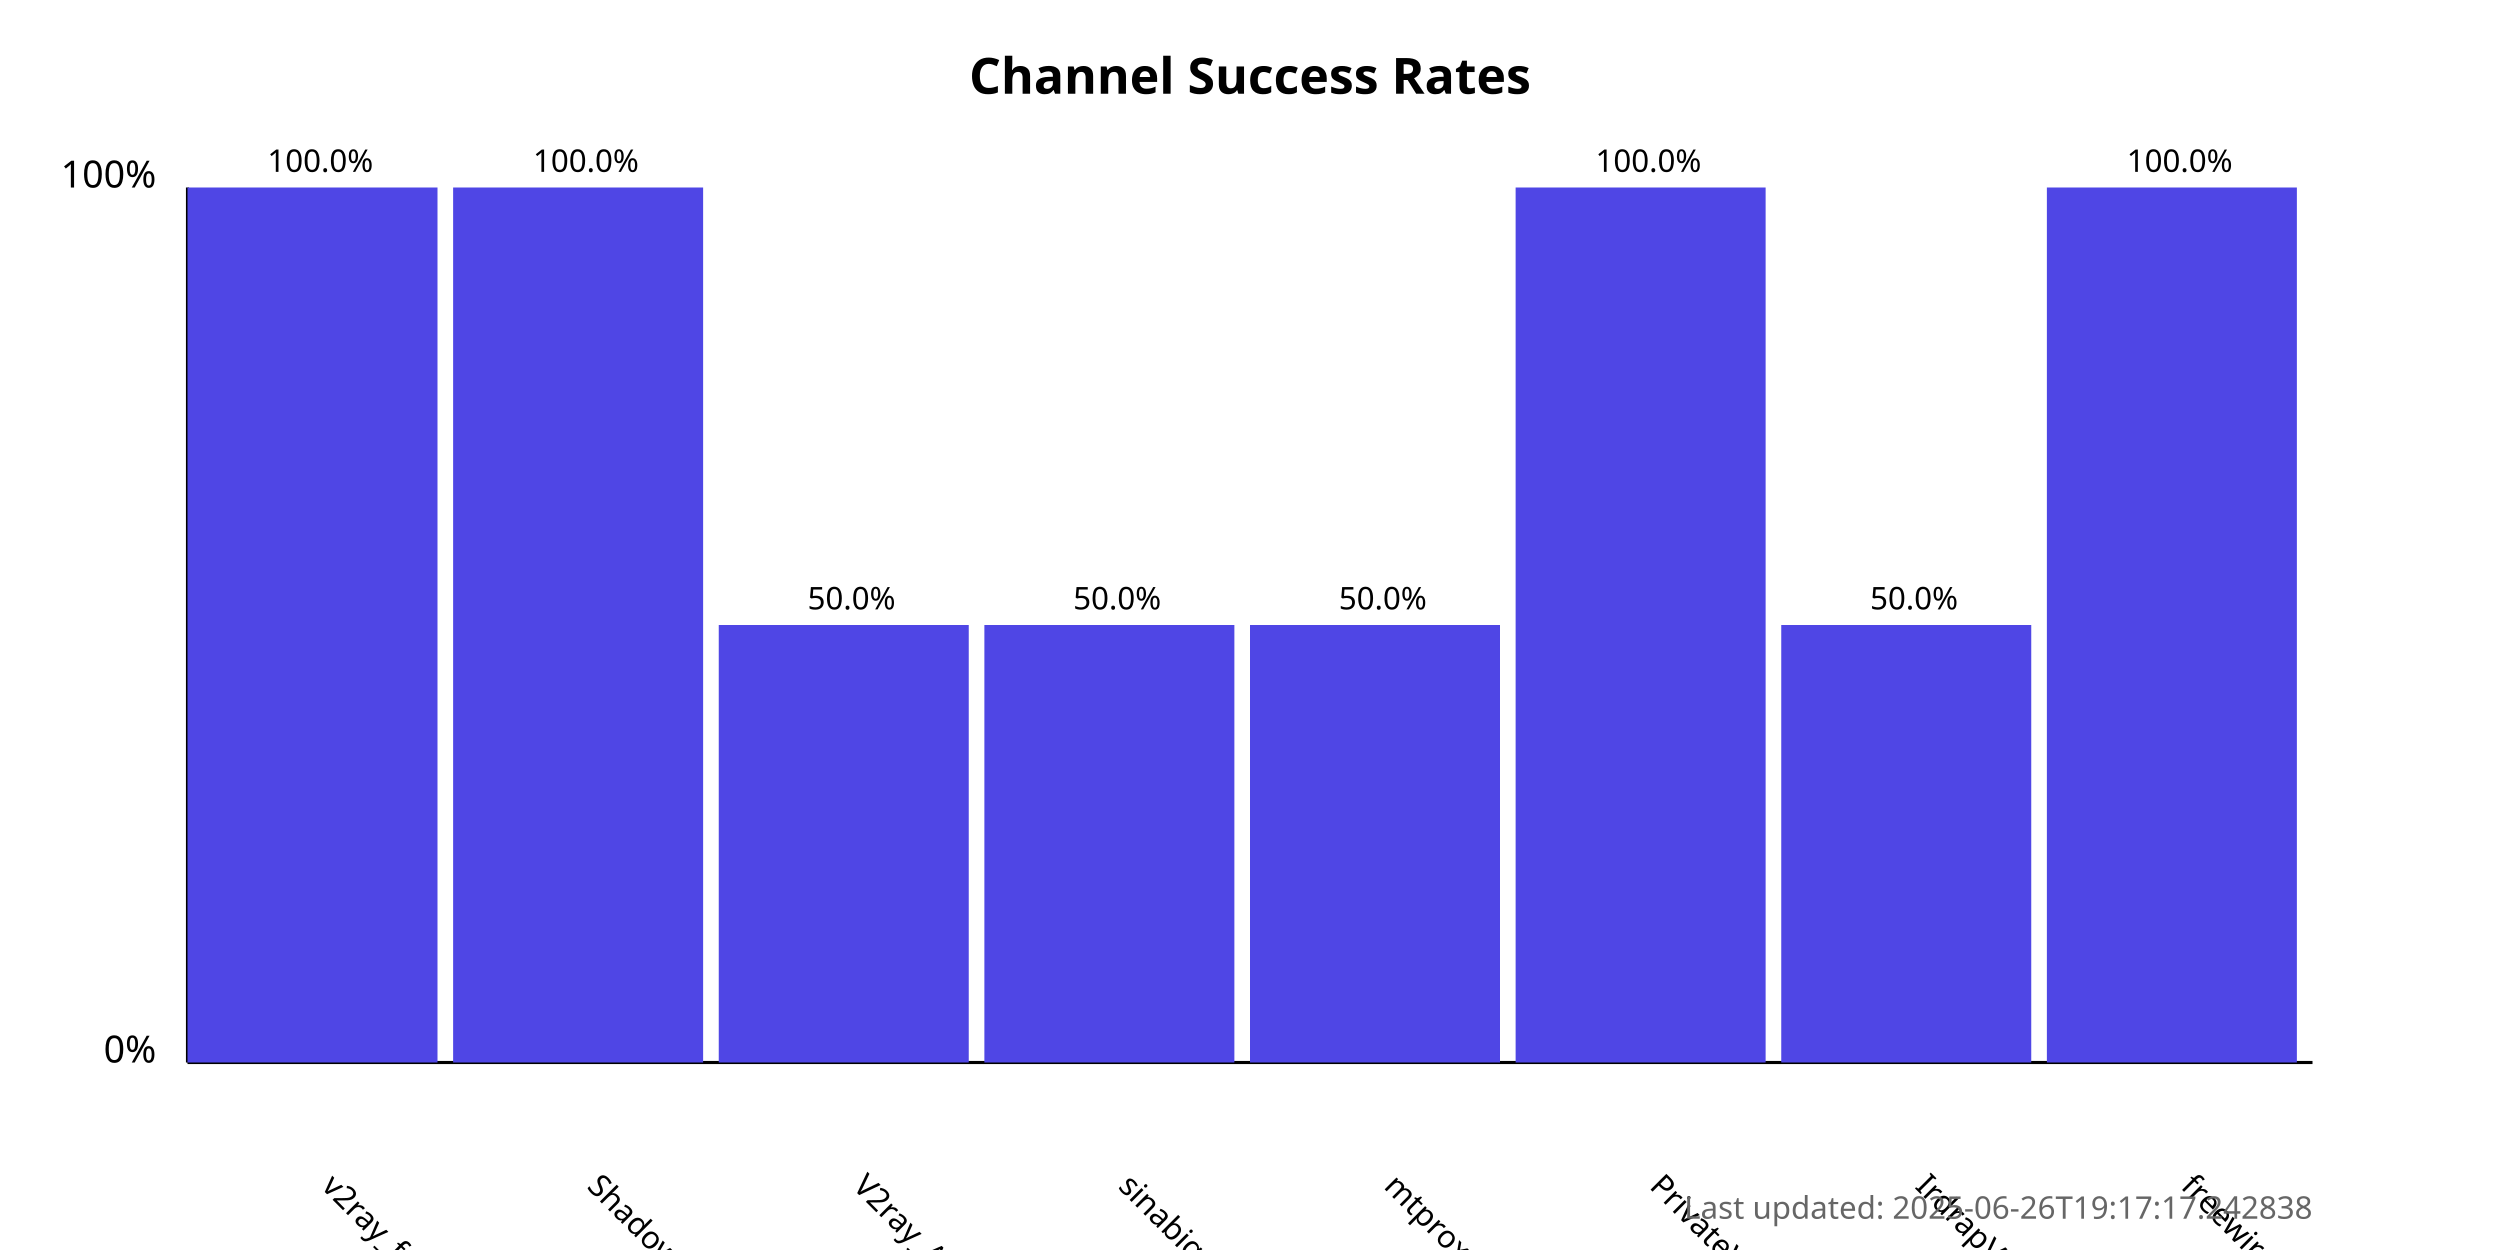
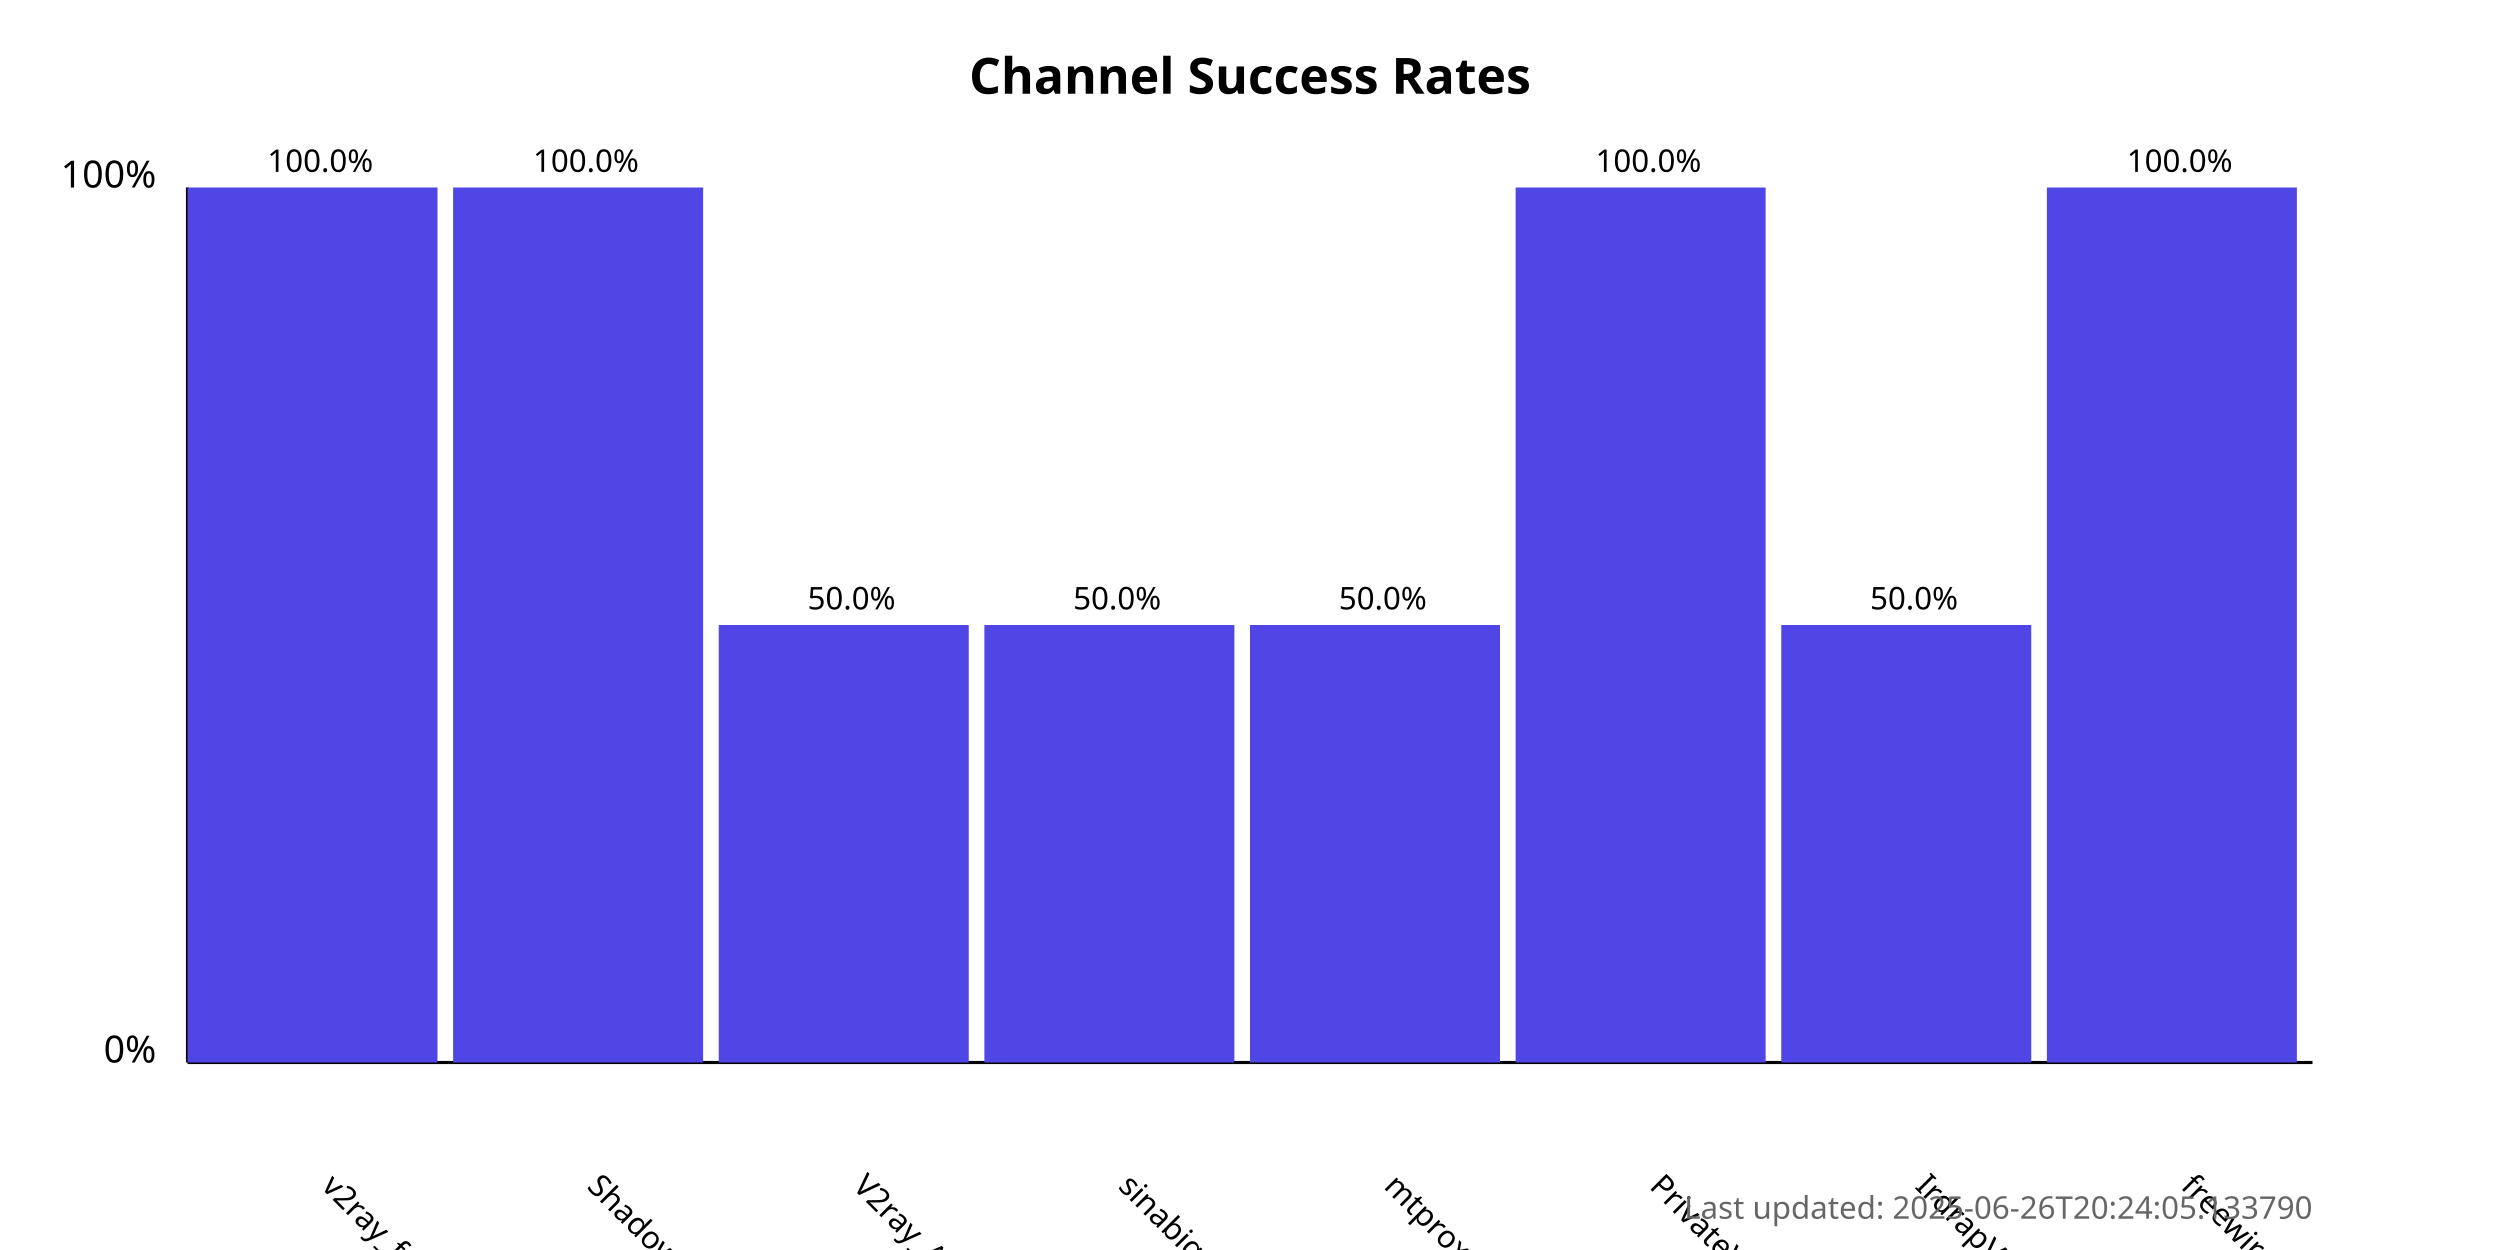
<svg xmlns="http://www.w3.org/2000/svg" width="800" height="400">
  <style>
            .chart-title { font: bold 16px sans-serif; }
            .axis-label { font: 12px sans-serif; }
            .tick-label { font: 10px sans-serif; }
            .bar { fill: #4f46e5; }
            .bar:hover { fill: #6366f1; }
            .timestamp { font: 10px sans-serif; fill: #666; }
        </style>
  <text x="400.0" y="30" text-anchor="middle" class="chart-title">
            Channel Success Rates
        </text>
  <line x1="60" y1="340" x2="60" y2="60" stroke="black" stroke-width="1" />
  <line x1="60" y1="340" x2="740" y2="340" stroke="black" stroke-width="1" />
  <text x="50" y="340" text-anchor="end" class="axis-label">0%</text>
  <text x="50" y="60" text-anchor="end" class="axis-label">100%</text>
  <g>
    <rect x="60" y="60.0" width="80.0" height="280.0" class="bar" />
    <text x="102.5" y="380" transform="rotate(45, 102.5, 380)" text-anchor="start" class="tick-label">
                v2ray_free_conf
            </text>
    <text x="102.5" y="55.0" text-anchor="middle" class="tick-label">
                100.0%
            </text>
  </g>
  <g>
    <rect x="145.0" y="60.0" width="80.0" height="280.0" class="bar" />
    <text x="187.5" y="380" transform="rotate(45, 187.5, 380)" text-anchor="start" class="tick-label">
                ShadowProxy66
            </text>
    <text x="187.5" y="55.0" text-anchor="middle" class="tick-label">
                100.0%
            </text>
  </g>
  <g>
    <rect x="230.0" y="200.0" width="80.0" height="140.0" class="bar" />
    <text x="272.5" y="380" transform="rotate(45, 272.5, 380)" text-anchor="start" class="tick-label">
                V2ray_Alpha
            </text>
    <text x="272.5" y="195.0" text-anchor="middle" class="tick-label">
                50.0%
            </text>
  </g>
  <g>
    <rect x="315.0" y="200.0" width="80.0" height="140.0" class="bar" />
    <text x="357.5" y="380" transform="rotate(45, 357.5, 380)" text-anchor="start" class="tick-label">
                sinabigo
            </text>
    <text x="357.5" y="195.0" text-anchor="middle" class="tick-label">
                50.0%
            </text>
  </g>
  <g>
    <rect x="400.0" y="200.0" width="80.0" height="140.0" class="bar" />
    <text x="442.5" y="380" transform="rotate(45, 442.5, 380)" text-anchor="start" class="tick-label">
                mtproxy_lists
            </text>
    <text x="442.5" y="195.0" text-anchor="middle" class="tick-label">
                50.0%
            </text>
  </g>
  <g>
    <rect x="485.0" y="60.0" width="80.0" height="280.0" class="bar" />
    <text x="527.5" y="380" transform="rotate(45, 527.5, 380)" text-anchor="start" class="tick-label">
                PrivateVPNs
            </text>
    <text x="527.5" y="55.0" text-anchor="middle" class="tick-label">
                100.0%
            </text>
  </g>
  <g>
    <rect x="570.0" y="200.0" width="80.0" height="140.0" class="bar" />
    <text x="612.5" y="380" transform="rotate(45, 612.5, 380)" text-anchor="start" class="tick-label">
                IrdrapVPNnews
            </text>
    <text x="612.5" y="195.0" text-anchor="middle" class="tick-label">
                50.0%
            </text>
  </g>
  <g>
    <rect x="655.0" y="60.0" width="80.0" height="280.0" class="bar" />
    <text x="697.5" y="380" transform="rotate(45, 697.5, 380)" text-anchor="start" class="tick-label">
                freewireguard
            </text>
    <text x="697.5" y="55.0" text-anchor="middle" class="tick-label">
                100.0%
            </text>
  </g>
  <text x="740" y="390" text-anchor="end" class="timestamp">
-             Last updated: 2025-06-26T19:17:17.242838
+             Last updated: 2025-06-26T20:24:05.133790
        </text>
</svg>
